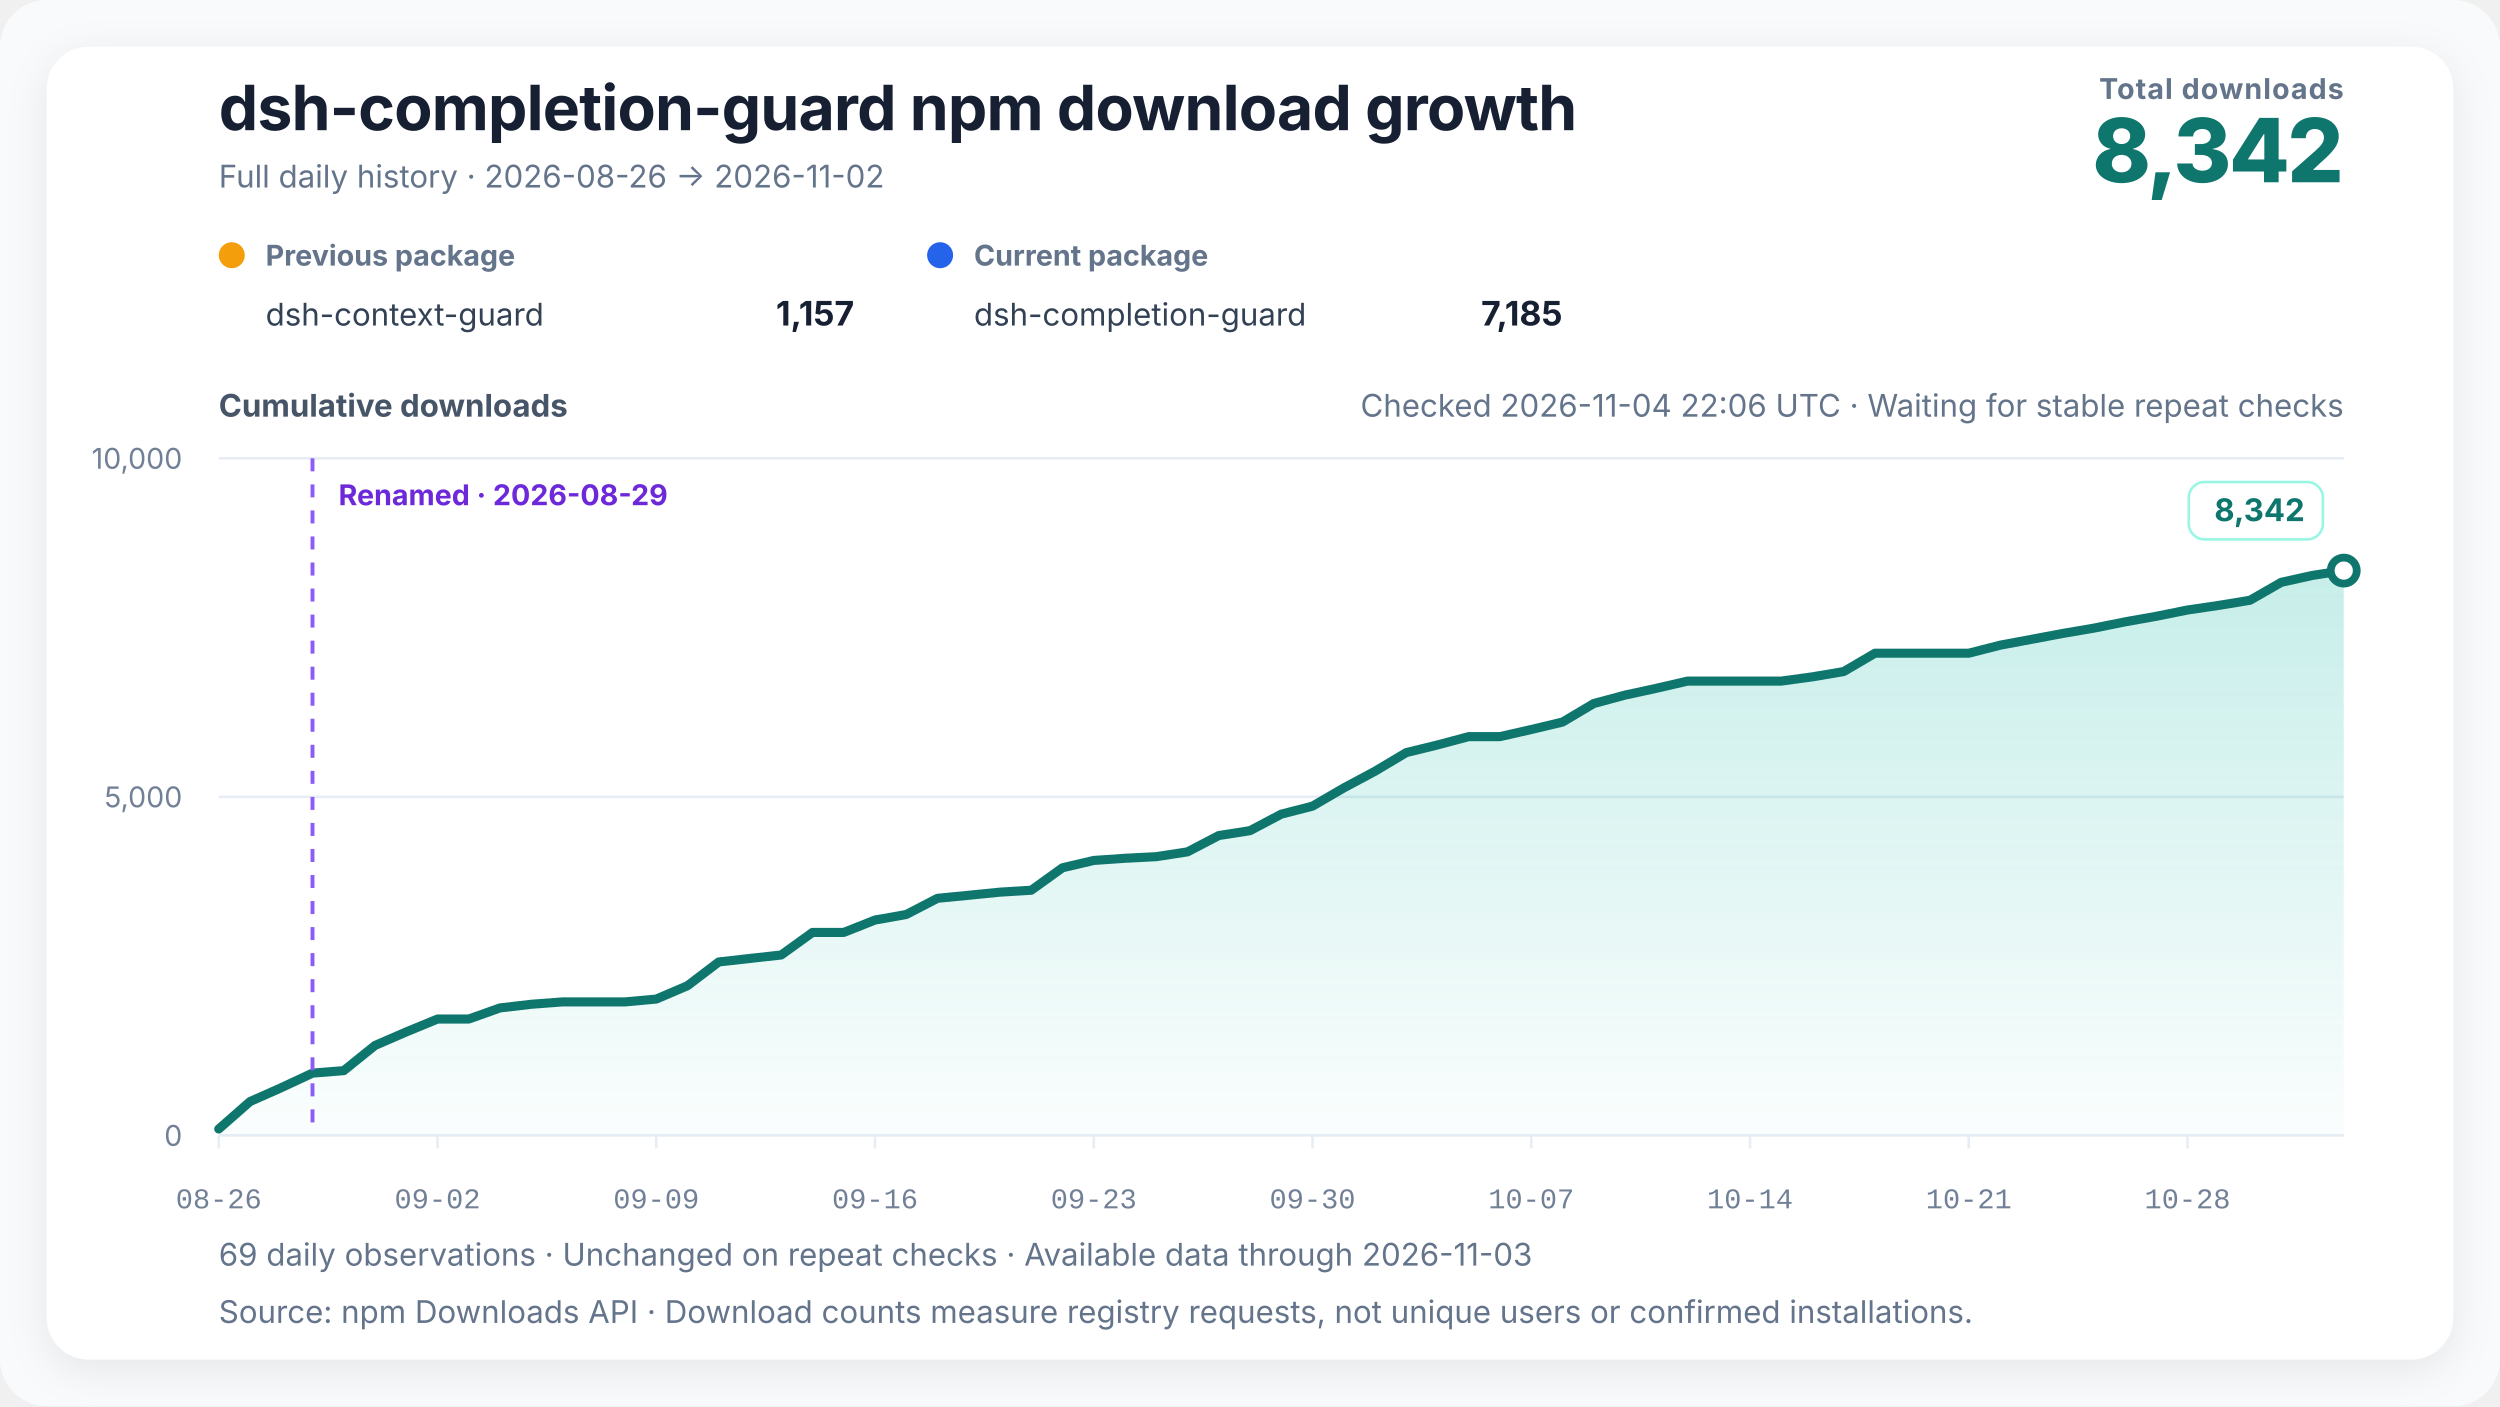
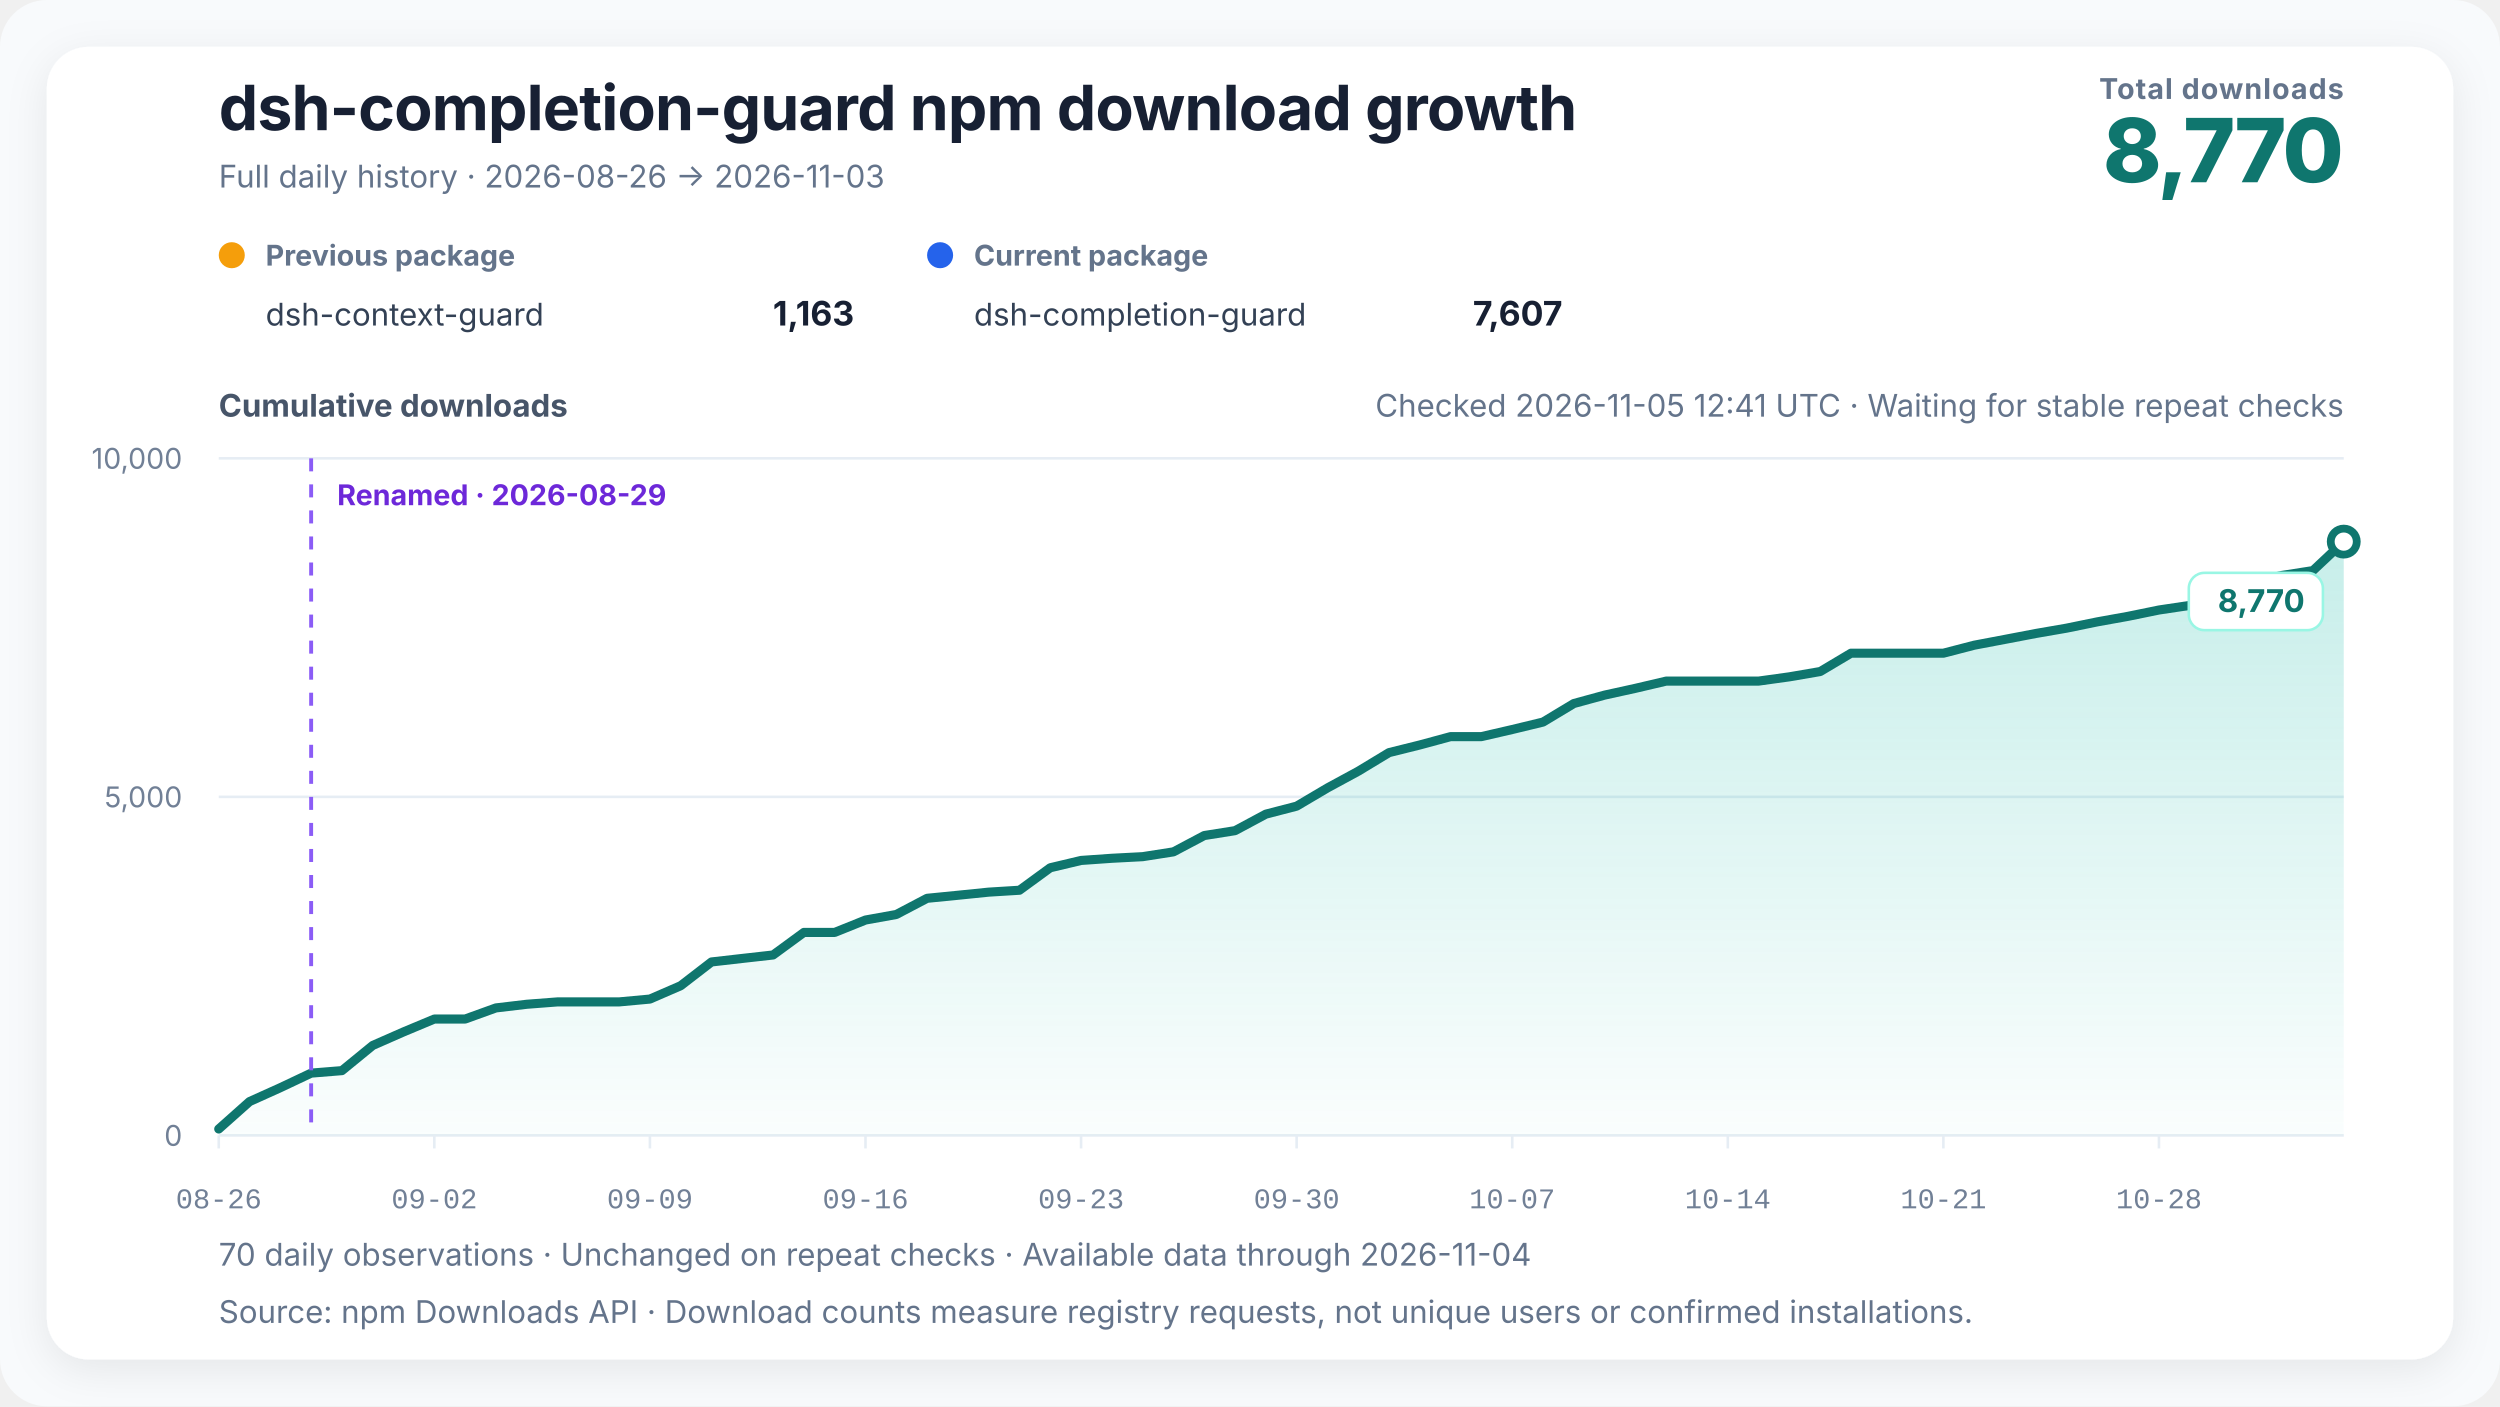
<svg xmlns="http://www.w3.org/2000/svg" width="960" height="540" viewBox="0 0 960 540" role="img" aria-labelledby="chart-title chart-desc" data-renderer-version="4" data-tick-step-days="7">
  <defs>
    <linearGradient id="growth-fill" x1="0" y1="0" x2="0" y2="1">
      <stop offset="0%" stop-color="#14b8a6" stop-opacity="0.24" />
      <stop offset="100%" stop-color="#14b8a6" stop-opacity="0.02" />
    </linearGradient>
    <filter id="soft-shadow" x="-10%" y="-10%" width="120%" height="120%">
      <feDropShadow dx="0" dy="4" stdDeviation="8" flood-color="#0f172a" flood-opacity="0.08" />
    </filter>
  </defs>
  <style>
    text { font-family: Inter, ui-sans-serif, -apple-system, BlinkMacSystemFont, "Segoe UI", "PingFang SC", "Microsoft YaHei", sans-serif; fill: #172033; }
    .title { font-size: 24px; font-weight: 720; letter-spacing: -0.3px; }
    .subtitle { font-size: 12px; fill: #64748b; }
    .metric-label { font-size: 11px; fill: #64748b; font-weight: 650; letter-spacing: 0.4px; }
    .metric-value { font-size: 34px; fill: #0f766e; font-weight: 760; letter-spacing: -1px; }
    .axis-title { font-size: 12px; fill: #475569; font-weight: 650; }
    .axis { font-size: 11px; fill: #718096; }
    .x-axis-tick { font-family: ui-monospace, "SFMono-Regular", Consolas, "Liberation Mono", monospace; font-variant-numeric: tabular-nums; }
    .grid { stroke: #e6edf4; stroke-width: 1; }
    .package-role { font-size: 11px; fill: #64748b; font-weight: 650; }
    .package-name { font-size: 12px; fill: #334155; }
    .package-total { font-size: 13px; fill: #172033; font-weight: 720; }
    .rename { stroke: #8b5cf6; stroke-width: 1.5; stroke-dasharray: 5 5; }
    .rename-label { font-size: 11px; fill: #6d28d9; font-weight: 650; }
    .endpoint { font-size: 12px; fill: #0f766e; font-weight: 740; }
    .endpoint-backdrop { fill: #ffffff; stroke: #99f6e4; stroke-width: 1; }
  </style>
  <rect width="100%" height="100%" rx="18" fill="#f8fafc" />
  <rect x="18" y="18" width="924" height="504" rx="16" fill="#ffffff" filter="url(#soft-shadow)" />
  <text x="84" y="50" class="title">dsh-completion-guard npm download growth</text>
-   <text x="84" y="72" class="subtitle">Full daily history · 2026-08-26 → 2026-11-02</text>
+   <text x="84" y="72" class="subtitle">Full daily history · 2026-08-26 → 2026-11-03</text>
  <text x="900" y="38" text-anchor="end" class="metric-label">Total downloads</text>
-   <text x="900" y="70" text-anchor="end" class="metric-value">8,342</text>
+   <text x="900" y="70" text-anchor="end" class="metric-value">8,770</text>
  <g transform="translate(84,102)">
    <circle cx="5" cy="-4" r="5" fill="#f59e0b" />
    <text x="18" y="0" class="package-role">Previous package</text>
    <text x="18" y="23" class="package-name">dsh-context-guard</text>
-     <text x="244" y="23" text-anchor="end" class="package-total">1,157</text>
+     <text x="244" y="23" text-anchor="end" class="package-total">1,163</text>
  </g>
  <g transform="translate(356,102)">
    <circle cx="5" cy="-4" r="5" fill="#2563eb" />
    <text x="18" y="0" class="package-role">Current package</text>
    <text x="18" y="23" class="package-name">dsh-completion-guard</text>
-     <text x="244" y="23" text-anchor="end" class="package-total">7,185</text>
+     <text x="244" y="23" text-anchor="end" class="package-total">7,607</text>
  </g>
-   <text x="900" y="160" text-anchor="end" class="subtitle refresh-status">Checked 2026-11-04 22:06 UTC · Waiting for stable repeat checks</text>
+   <text x="900" y="160" text-anchor="end" class="subtitle refresh-status">Checked 2026-11-05 12:41 UTC · Waiting for stable repeat checks</text>
  <text x="84" y="160" class="axis-title">Cumulative downloads</text>
  <line x1="84" y1="436" x2="900" y2="436" class="grid" />
  <text x="70" y="440" text-anchor="end" class="axis">0</text>
  <line x1="84" y1="306" x2="900" y2="306" class="grid" />
  <text x="70" y="310" text-anchor="end" class="axis">5,000</text>
  <line x1="84" y1="176" x2="900" y2="176" class="grid" />
  <text x="70" y="180" text-anchor="end" class="axis">10,000</text>
-   <polygon points="84.00,436 84.00,433.53 96.00,423.00 108.00,417.67 120.00,412.08 132.00,411.12 144.00,401.45 156.00,396.25 168.00,391.31 180.00,391.31 192.00,387.04 204.00,385.64 216.00,384.73 228.00,384.73 240.00,384.73 252.00,383.64 264.00,378.51 276.00,369.39 288.00,368.04 300.00,366.71 312.00,358.05 324.00,358.05 336.00,353.29 348.00,351.16 360.00,344.95 372.00,343.78 384.00,342.58 396.00,341.85 408.00,333.22 420.00,330.41 432.00,329.58 444.00,328.96 456.00,327.11 468.00,320.85 480.00,318.97 492.00,312.63 504.00,309.56 516.00,302.57 528.00,296.15 540.00,289.00 552.00,286.06 564.00,282.86 576.00,282.86 588.00,280.13 600.00,277.27 612.00,270.15 624.00,266.92 636.00,264.32 648.00,261.54 660.00,261.54 672.00,261.54 684.00,261.54 696.00,259.90 708.00,257.87 720.00,250.83 732.00,250.83 744.00,250.83 756.00,250.83 768.00,247.76 780.00,245.52 792.00,243.26 804.00,241.21 816.00,238.79 828.00,236.66 840.00,234.24 852.00,232.47 864.00,230.50 876.00,223.61 888.00,220.95 900.00,219.11 900.00,436" fill="url(#growth-fill)" />
-   <polyline points="84.00,433.53 96.00,423.00 108.00,417.67 120.00,412.08 132.00,411.12 144.00,401.45 156.00,396.25 168.00,391.31 180.00,391.31 192.00,387.04 204.00,385.64 216.00,384.73 228.00,384.73 240.00,384.73 252.00,383.64 264.00,378.51 276.00,369.39 288.00,368.04 300.00,366.71 312.00,358.05 324.00,358.05 336.00,353.29 348.00,351.16 360.00,344.95 372.00,343.78 384.00,342.58 396.00,341.85 408.00,333.22 420.00,330.41 432.00,329.58 444.00,328.96 456.00,327.11 468.00,320.85 480.00,318.97 492.00,312.63 504.00,309.56 516.00,302.57 528.00,296.15 540.00,289.00 552.00,286.06 564.00,282.86 576.00,282.86 588.00,280.13 600.00,277.27 612.00,270.15 624.00,266.92 636.00,264.32 648.00,261.54 660.00,261.54 672.00,261.54 684.00,261.54 696.00,259.90 708.00,257.87 720.00,250.83 732.00,250.83 744.00,250.83 756.00,250.83 768.00,247.76 780.00,245.52 792.00,243.26 804.00,241.21 816.00,238.79 828.00,236.66 840.00,234.24 852.00,232.47 864.00,230.50 876.00,223.61 888.00,220.95 900.00,219.11" fill="none" stroke="#0f766e" stroke-width="3.5" stroke-linejoin="round" stroke-linecap="round" />
-   <line x1="120" y1="176" x2="120" y2="436" class="rename" />
-   <text x="130" y="194" text-anchor="start" class="rename-label">Renamed · 2026-08-29</text>
-   <circle cx="900" cy="219.108" r="5" fill="#ffffff" stroke="#0f766e" stroke-width="3" />
-   <g class="endpoint-badge" data-position="above">
-     <rect x="840.50" y="185.11" width="51.50" height="22" rx="6" class="endpoint-backdrop" />
-     <text x="885.00" y="200.11" text-anchor="end" class="endpoint">8,342</text>
+   <polygon points="84.00,436 84.00,433.53 95.83,423.00 107.65,417.67 119.48,412.08 131.30,411.12 143.13,401.45 154.96,396.25 166.78,391.31 178.61,391.31 190.43,387.04 202.26,385.64 214.09,384.73 225.91,384.73 237.74,384.73 249.57,383.64 261.39,378.51 273.22,369.39 285.04,368.04 296.87,366.71 308.70,358.05 320.52,358.05 332.35,353.29 344.17,351.16 356.00,344.95 367.83,343.78 379.65,342.58 391.48,341.85 403.30,333.22 415.13,330.41 426.96,329.58 438.78,328.96 450.61,327.11 462.43,320.85 474.26,318.97 486.09,312.63 497.91,309.56 509.74,302.57 521.57,296.15 533.39,289.00 545.22,286.06 557.04,282.86 568.87,282.86 580.70,280.13 592.52,277.27 604.35,270.15 616.17,266.92 628.00,264.32 639.83,261.54 651.65,261.54 663.48,261.54 675.30,261.54 687.13,259.90 698.96,257.87 710.78,250.83 722.61,250.83 734.43,250.83 746.26,250.83 758.09,247.76 769.91,245.52 781.74,243.26 793.57,241.21 805.39,238.79 817.22,236.66 829.04,234.24 840.87,232.47 852.70,230.50 864.52,223.61 876.35,220.95 888.17,219.11 900.00,207.98 900.00,436" fill="url(#growth-fill)" />
+   <polyline points="84.00,433.53 95.83,423.00 107.65,417.67 119.48,412.08 131.30,411.12 143.13,401.45 154.96,396.25 166.78,391.31 178.61,391.31 190.43,387.04 202.26,385.64 214.09,384.73 225.91,384.73 237.74,384.73 249.57,383.64 261.39,378.51 273.22,369.39 285.04,368.04 296.87,366.71 308.70,358.05 320.52,358.05 332.35,353.29 344.17,351.16 356.00,344.95 367.83,343.78 379.65,342.58 391.48,341.85 403.30,333.22 415.13,330.41 426.96,329.58 438.78,328.96 450.61,327.11 462.43,320.85 474.26,318.97 486.09,312.63 497.91,309.56 509.74,302.57 521.57,296.15 533.39,289.00 545.22,286.06 557.04,282.86 568.87,282.86 580.70,280.13 592.52,277.27 604.35,270.15 616.17,266.92 628.00,264.32 639.83,261.54 651.65,261.54 663.48,261.54 675.30,261.54 687.13,259.90 698.96,257.87 710.78,250.83 722.61,250.83 734.43,250.83 746.26,250.83 758.09,247.76 769.91,245.52 781.74,243.26 793.57,241.21 805.39,238.79 817.22,236.66 829.04,234.24 840.87,232.47 852.70,230.50 864.52,223.61 876.35,220.95 888.17,219.11 900.00,207.98" fill="none" stroke="#0f766e" stroke-width="3.5" stroke-linejoin="round" stroke-linecap="round" />
+   <line x1="119.478" y1="176" x2="119.478" y2="436" class="rename" />
+   <text x="129.478" y="194" text-anchor="start" class="rename-label">Renamed · 2026-08-29</text>
+   <circle cx="900" cy="207.98" r="5" fill="#ffffff" stroke="#0f766e" stroke-width="3" />
+   <g class="endpoint-badge" data-position="below">
+     <rect x="840.50" y="219.98" width="51.50" height="22" rx="6" class="endpoint-backdrop" />
+     <text x="885.00" y="234.98" text-anchor="end" class="endpoint">8,770</text>
  </g>
  <line x1="84.00" y1="436" x2="84.00" y2="441" class="grid" />
  <text x="84.00" y="464" text-anchor="middle" class="axis x-axis-tick" data-day="2026-08-26">08-26</text>
-   <line x1="168.00" y1="436" x2="168.00" y2="441" class="grid" />
-   <text x="168.00" y="464" text-anchor="middle" class="axis x-axis-tick" data-day="2026-09-02">09-02</text>
-   <line x1="252.00" y1="436" x2="252.00" y2="441" class="grid" />
-   <text x="252.00" y="464" text-anchor="middle" class="axis x-axis-tick" data-day="2026-09-09">09-09</text>
-   <line x1="336.00" y1="436" x2="336.00" y2="441" class="grid" />
-   <text x="336.00" y="464" text-anchor="middle" class="axis x-axis-tick" data-day="2026-09-16">09-16</text>
-   <line x1="420.00" y1="436" x2="420.00" y2="441" class="grid" />
-   <text x="420.00" y="464" text-anchor="middle" class="axis x-axis-tick" data-day="2026-09-23">09-23</text>
-   <line x1="504.00" y1="436" x2="504.00" y2="441" class="grid" />
-   <text x="504.00" y="464" text-anchor="middle" class="axis x-axis-tick" data-day="2026-09-30">09-30</text>
-   <line x1="588.00" y1="436" x2="588.00" y2="441" class="grid" />
-   <text x="588.00" y="464" text-anchor="middle" class="axis x-axis-tick" data-day="2026-10-07">10-07</text>
-   <line x1="672.00" y1="436" x2="672.00" y2="441" class="grid" />
-   <text x="672.00" y="464" text-anchor="middle" class="axis x-axis-tick" data-day="2026-10-14">10-14</text>
-   <line x1="756.00" y1="436" x2="756.00" y2="441" class="grid" />
-   <text x="756.00" y="464" text-anchor="middle" class="axis x-axis-tick" data-day="2026-10-21">10-21</text>
-   <line x1="840.00" y1="436" x2="840.00" y2="441" class="grid" />
-   <text x="840.00" y="464" text-anchor="middle" class="axis x-axis-tick" data-day="2026-10-28">10-28</text>
-   <text x="84" y="486" class="subtitle">69 daily observations · Unchanged on repeat checks · Available data through 2026-11-03</text>
+   <line x1="166.78" y1="436" x2="166.78" y2="441" class="grid" />
+   <text x="166.78" y="464" text-anchor="middle" class="axis x-axis-tick" data-day="2026-09-02">09-02</text>
+   <line x1="249.57" y1="436" x2="249.57" y2="441" class="grid" />
+   <text x="249.57" y="464" text-anchor="middle" class="axis x-axis-tick" data-day="2026-09-09">09-09</text>
+   <line x1="332.35" y1="436" x2="332.35" y2="441" class="grid" />
+   <text x="332.35" y="464" text-anchor="middle" class="axis x-axis-tick" data-day="2026-09-16">09-16</text>
+   <line x1="415.13" y1="436" x2="415.13" y2="441" class="grid" />
+   <text x="415.13" y="464" text-anchor="middle" class="axis x-axis-tick" data-day="2026-09-23">09-23</text>
+   <line x1="497.91" y1="436" x2="497.91" y2="441" class="grid" />
+   <text x="497.91" y="464" text-anchor="middle" class="axis x-axis-tick" data-day="2026-09-30">09-30</text>
+   <line x1="580.70" y1="436" x2="580.70" y2="441" class="grid" />
+   <text x="580.70" y="464" text-anchor="middle" class="axis x-axis-tick" data-day="2026-10-07">10-07</text>
+   <line x1="663.48" y1="436" x2="663.48" y2="441" class="grid" />
+   <text x="663.48" y="464" text-anchor="middle" class="axis x-axis-tick" data-day="2026-10-14">10-14</text>
+   <line x1="746.26" y1="436" x2="746.26" y2="441" class="grid" />
+   <text x="746.26" y="464" text-anchor="middle" class="axis x-axis-tick" data-day="2026-10-21">10-21</text>
+   <line x1="829.04" y1="436" x2="829.04" y2="441" class="grid" />
+   <text x="829.04" y="464" text-anchor="middle" class="axis x-axis-tick" data-day="2026-10-28">10-28</text>
+   <text x="84" y="486" class="subtitle">70 daily observations · Unchanged on repeat checks · Available data through 2026-11-04</text>
  <text x="84" y="508" class="subtitle">Source: npm Downloads API · Download counts measure registry requests, not unique users or confirmed installations.</text>
</svg>
